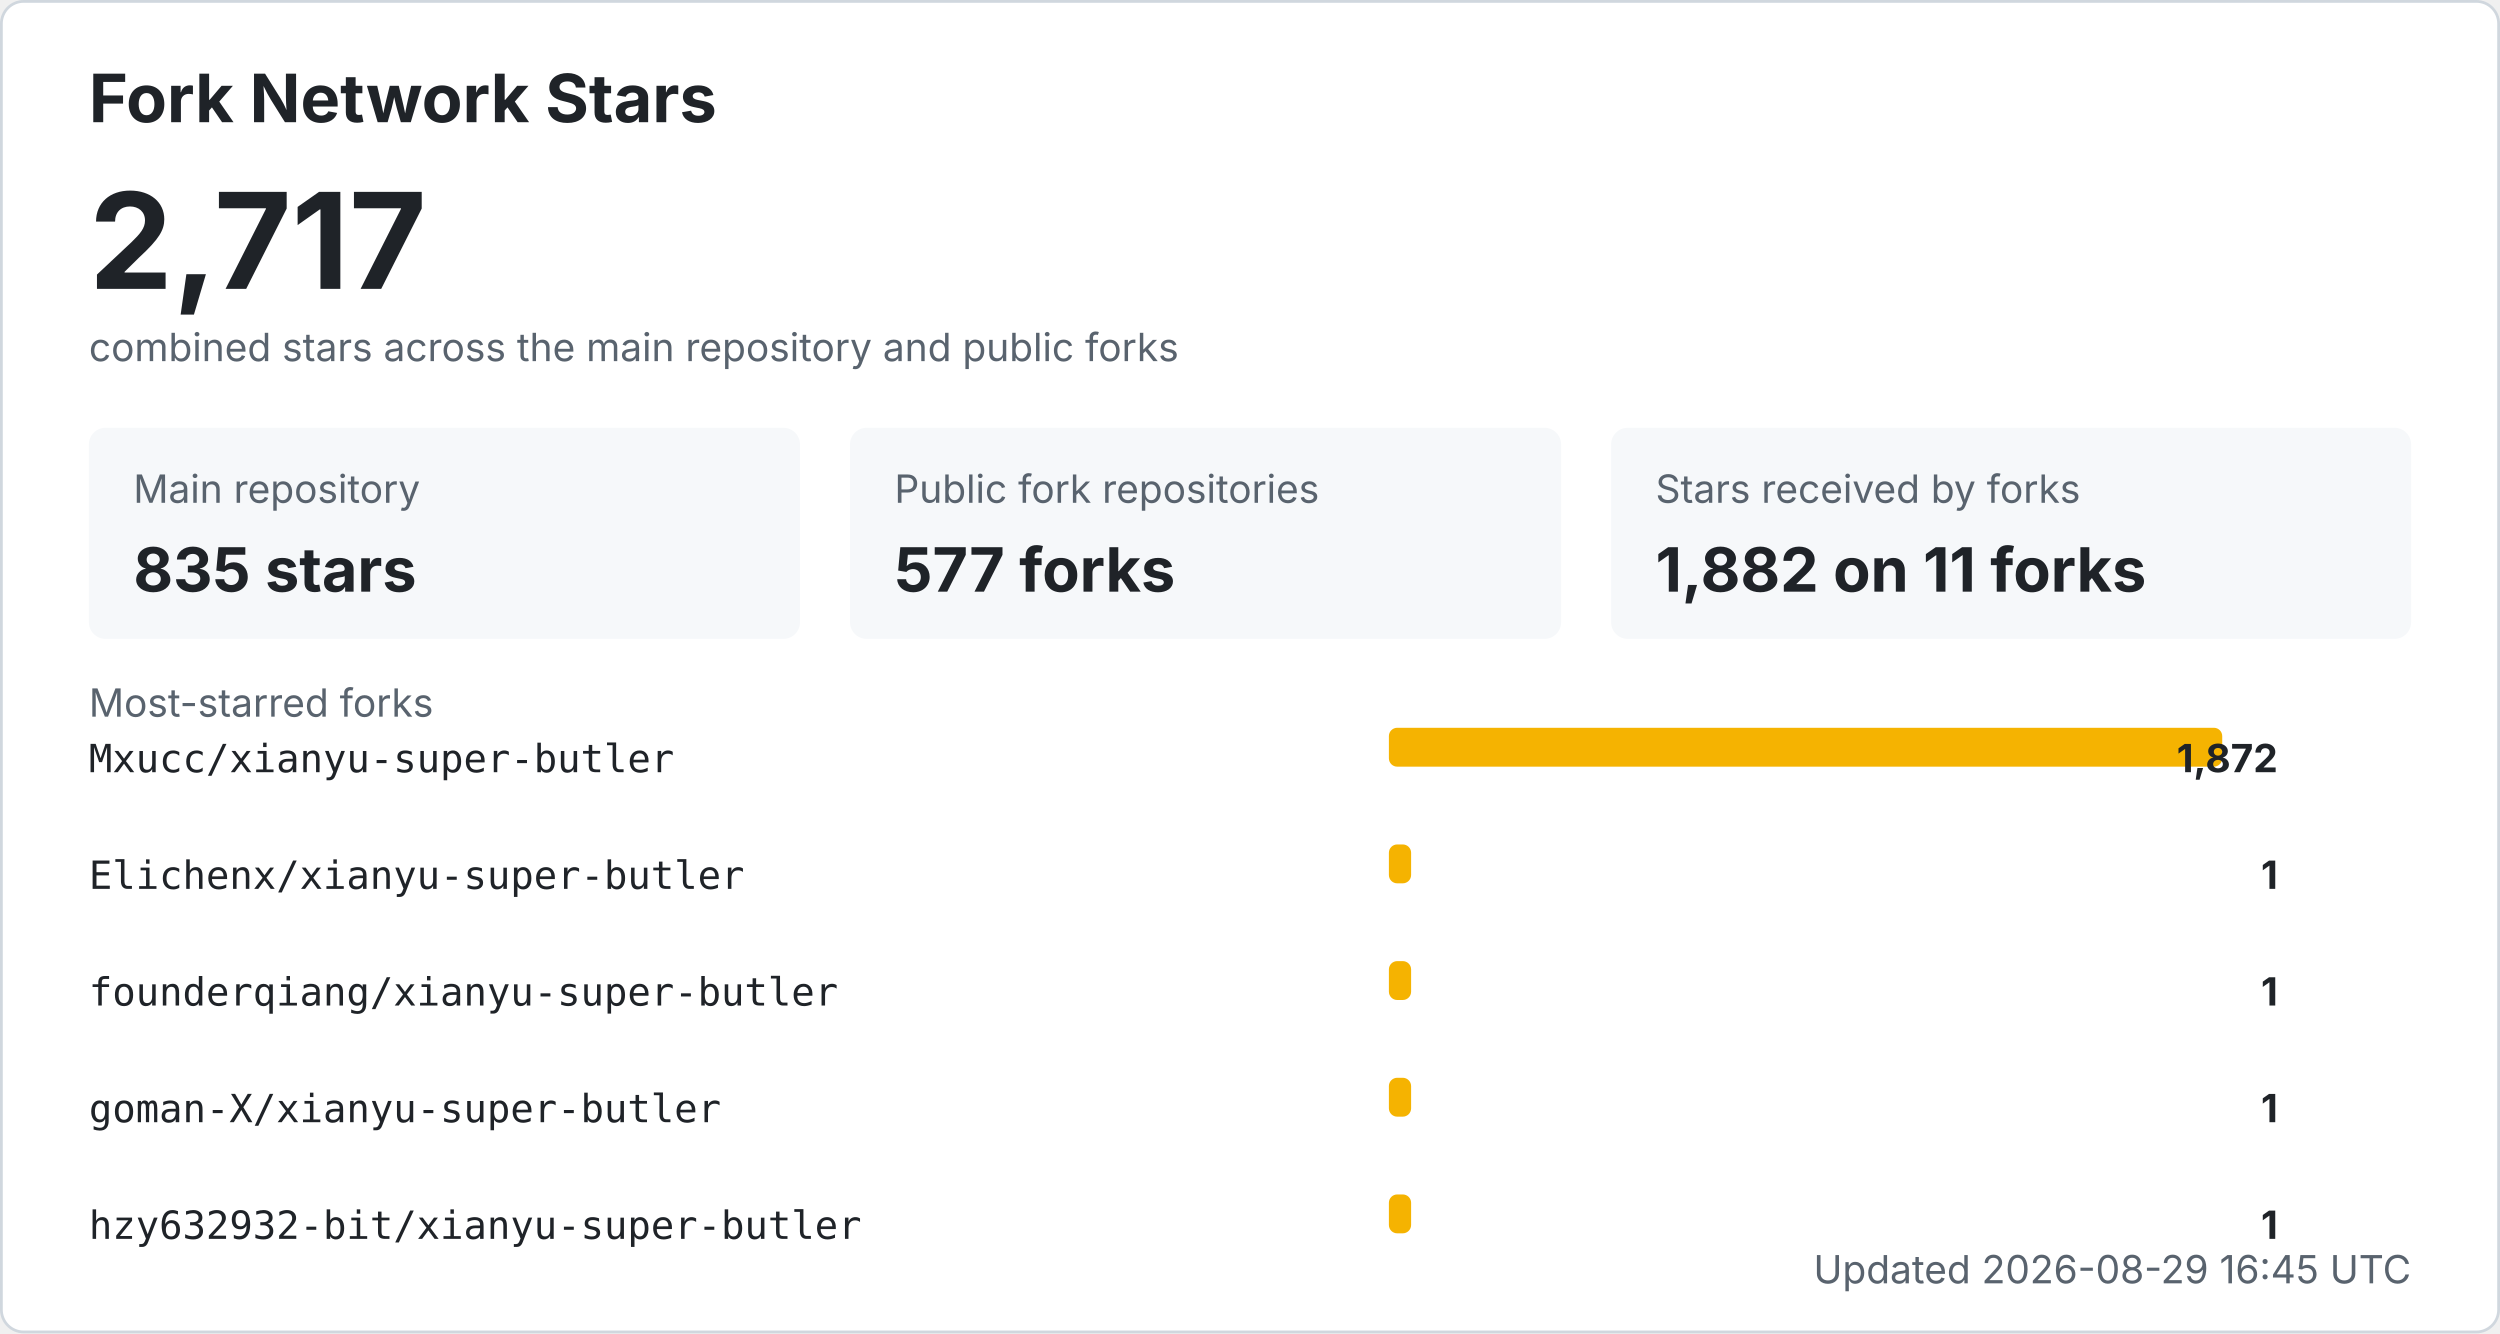
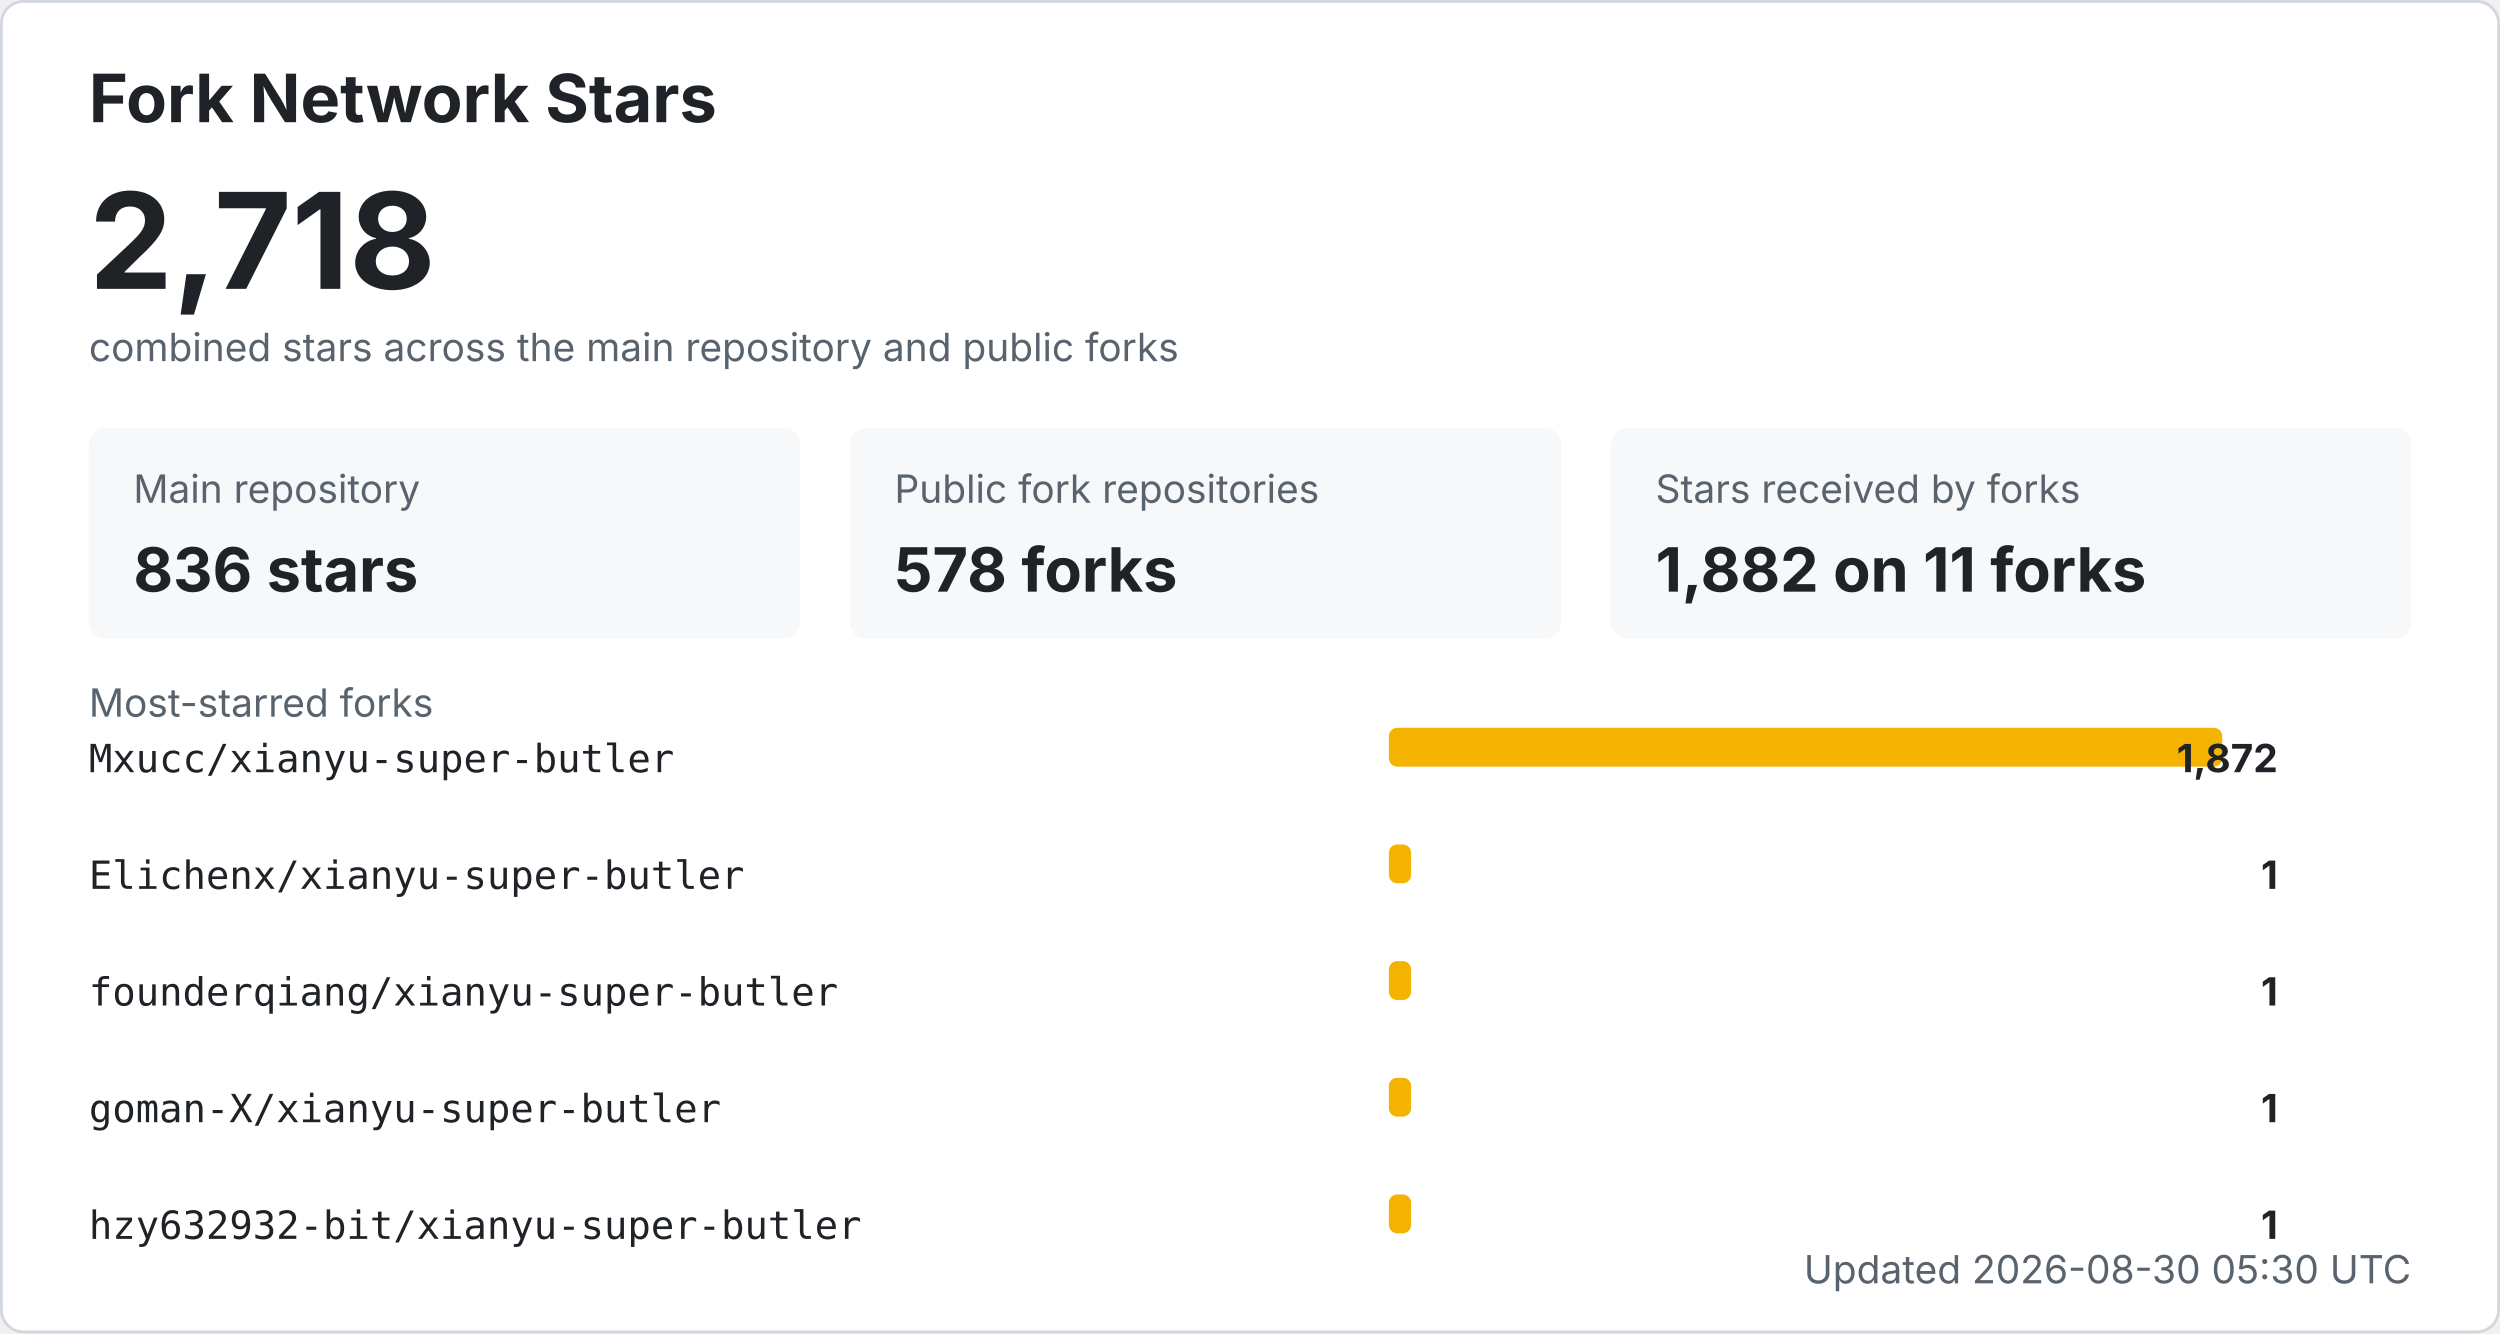
<svg xmlns="http://www.w3.org/2000/svg" width="900" height="480" viewBox="0 0 900 480" role="img" aria-labelledby="title desc">
  <style>
    .bg { fill: #ffffff; stroke: #d0d7de; }
    .title { fill: #1f2328; font: 700 24px -apple-system, BlinkMacSystemFont, "Segoe UI", sans-serif; }
    .total { fill: #1f2328; font: 700 48px -apple-system, BlinkMacSystemFont, "Segoe UI", sans-serif; }
    .label { fill: #59636e; font: 14px -apple-system, BlinkMacSystemFont, "Segoe UI", sans-serif; }
    .metric { fill: #1f2328; font: 700 22px -apple-system, BlinkMacSystemFont, "Segoe UI", sans-serif; }
    .repo { fill: #1f2328; font: 14px ui-monospace, SFMono-Regular, Consolas, monospace; }
    .count { fill: #1f2328; font: 700 14px -apple-system, BlinkMacSystemFont, "Segoe UI", sans-serif; }
    .muted { fill: #59636e; font: 14px -apple-system, BlinkMacSystemFont, "Segoe UI", sans-serif; }
    .card { fill: #f6f8fa; }
    .bar { fill: #f5b301; }
    @media (prefers-color-scheme: dark) {
      .bg { fill: #0d1117; stroke: #30363d; }
      .title, .total, .metric, .repo, .count { fill: #f0f6fc; }
      .label, .muted { fill: #8b949e; }
      .card { fill: #161b22; }
    }
  </style>
  <rect x="0.5" y="0.5" width="899" height="479" rx="8" class="bg" />
  <text x="32" y="44" class="title">Fork Network Stars</text>
-   <text x="32" y="104" class="total">2,717</text>
+   <text x="32" y="104" class="total">2,718</text>
  <text x="32" y="130" class="label">combined stars across the main repository and public forks</text>
  <rect x="32" y="154" width="256" height="76" rx="6" class="card" />
  <text x="48" y="181" class="label">Main repository</text>
-   <text x="48" y="213" class="metric">835 stars</text>
+   <text x="48" y="213" class="metric">836 stars</text>
  <rect x="306" y="154" width="256" height="76" rx="6" class="card" />
  <text x="322" y="181" class="label">Public fork repositories</text>
-   <text x="322" y="213" class="metric">577 forks</text>
+   <text x="322" y="213" class="metric">578 forks</text>
  <rect x="580" y="154" width="288" height="76" rx="6" class="card" />
  <text x="596" y="181" class="label">Stars received by forks</text>
  <text x="596" y="213" class="metric">1,882 on 11 forks</text>
  <text x="32" y="258" class="label">Most-starred forks</text>
  <text x="32" y="278" class="repo">Mxucc/xianyu-super-butler</text>
  <rect x="500" y="262" width="300" height="14" rx="3" class="bar" />
  <text x="820" y="278" text-anchor="end" class="count">1,872</text>
  <text x="32" y="320" class="repo">Elichenx/xianyu-super-butler</text>
  <rect x="500" y="304" width="8" height="14" rx="3" class="bar" />
  <text x="820" y="320" text-anchor="end" class="count">1</text>
  <text x="32" y="362" class="repo">founderqiang/xianyu-super-butler</text>
  <rect x="500" y="346" width="8" height="14" rx="3" class="bar" />
  <text x="820" y="362" text-anchor="end" class="count">1</text>
  <text x="32" y="404" class="repo">goman-X/xianyu-super-butler</text>
  <rect x="500" y="388" width="8" height="14" rx="3" class="bar" />
  <text x="820" y="404" text-anchor="end" class="count">1</text>
  <text x="32" y="446" class="repo">hzy632932-bit/xianyu-super-butler</text>
  <rect x="500" y="430" width="8" height="14" rx="3" class="bar" />
  <text x="820" y="446" text-anchor="end" class="count">1</text>
-   <text x="868" y="462" text-anchor="end" class="label">Updated 2026-08-29 16:45 UTC</text>
+   <text x="868" y="462" text-anchor="end" class="label">Updated 2026-08-30 05:30 UTC</text>
</svg>
